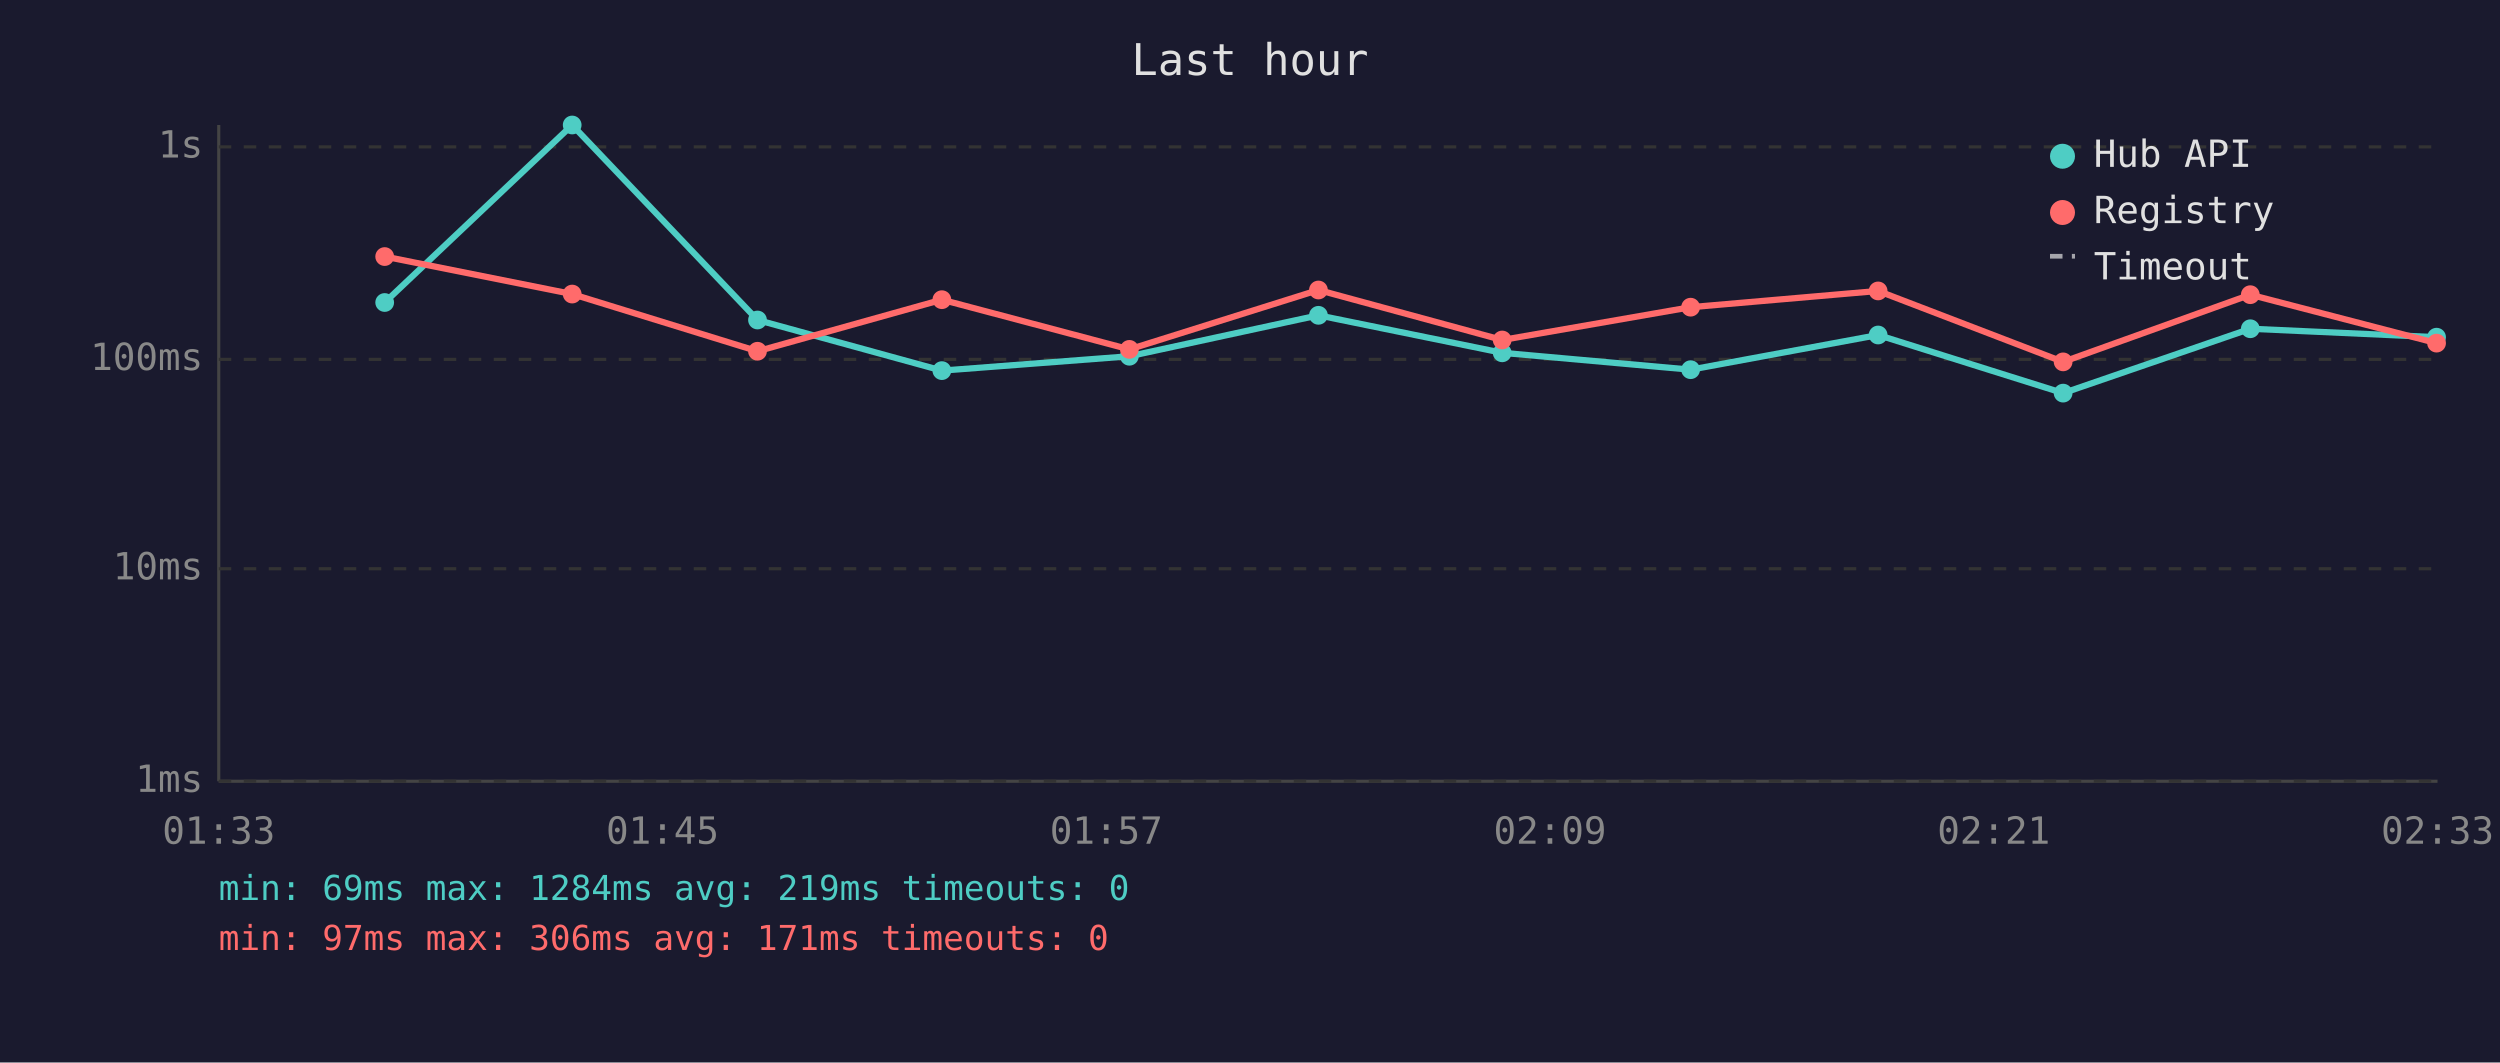
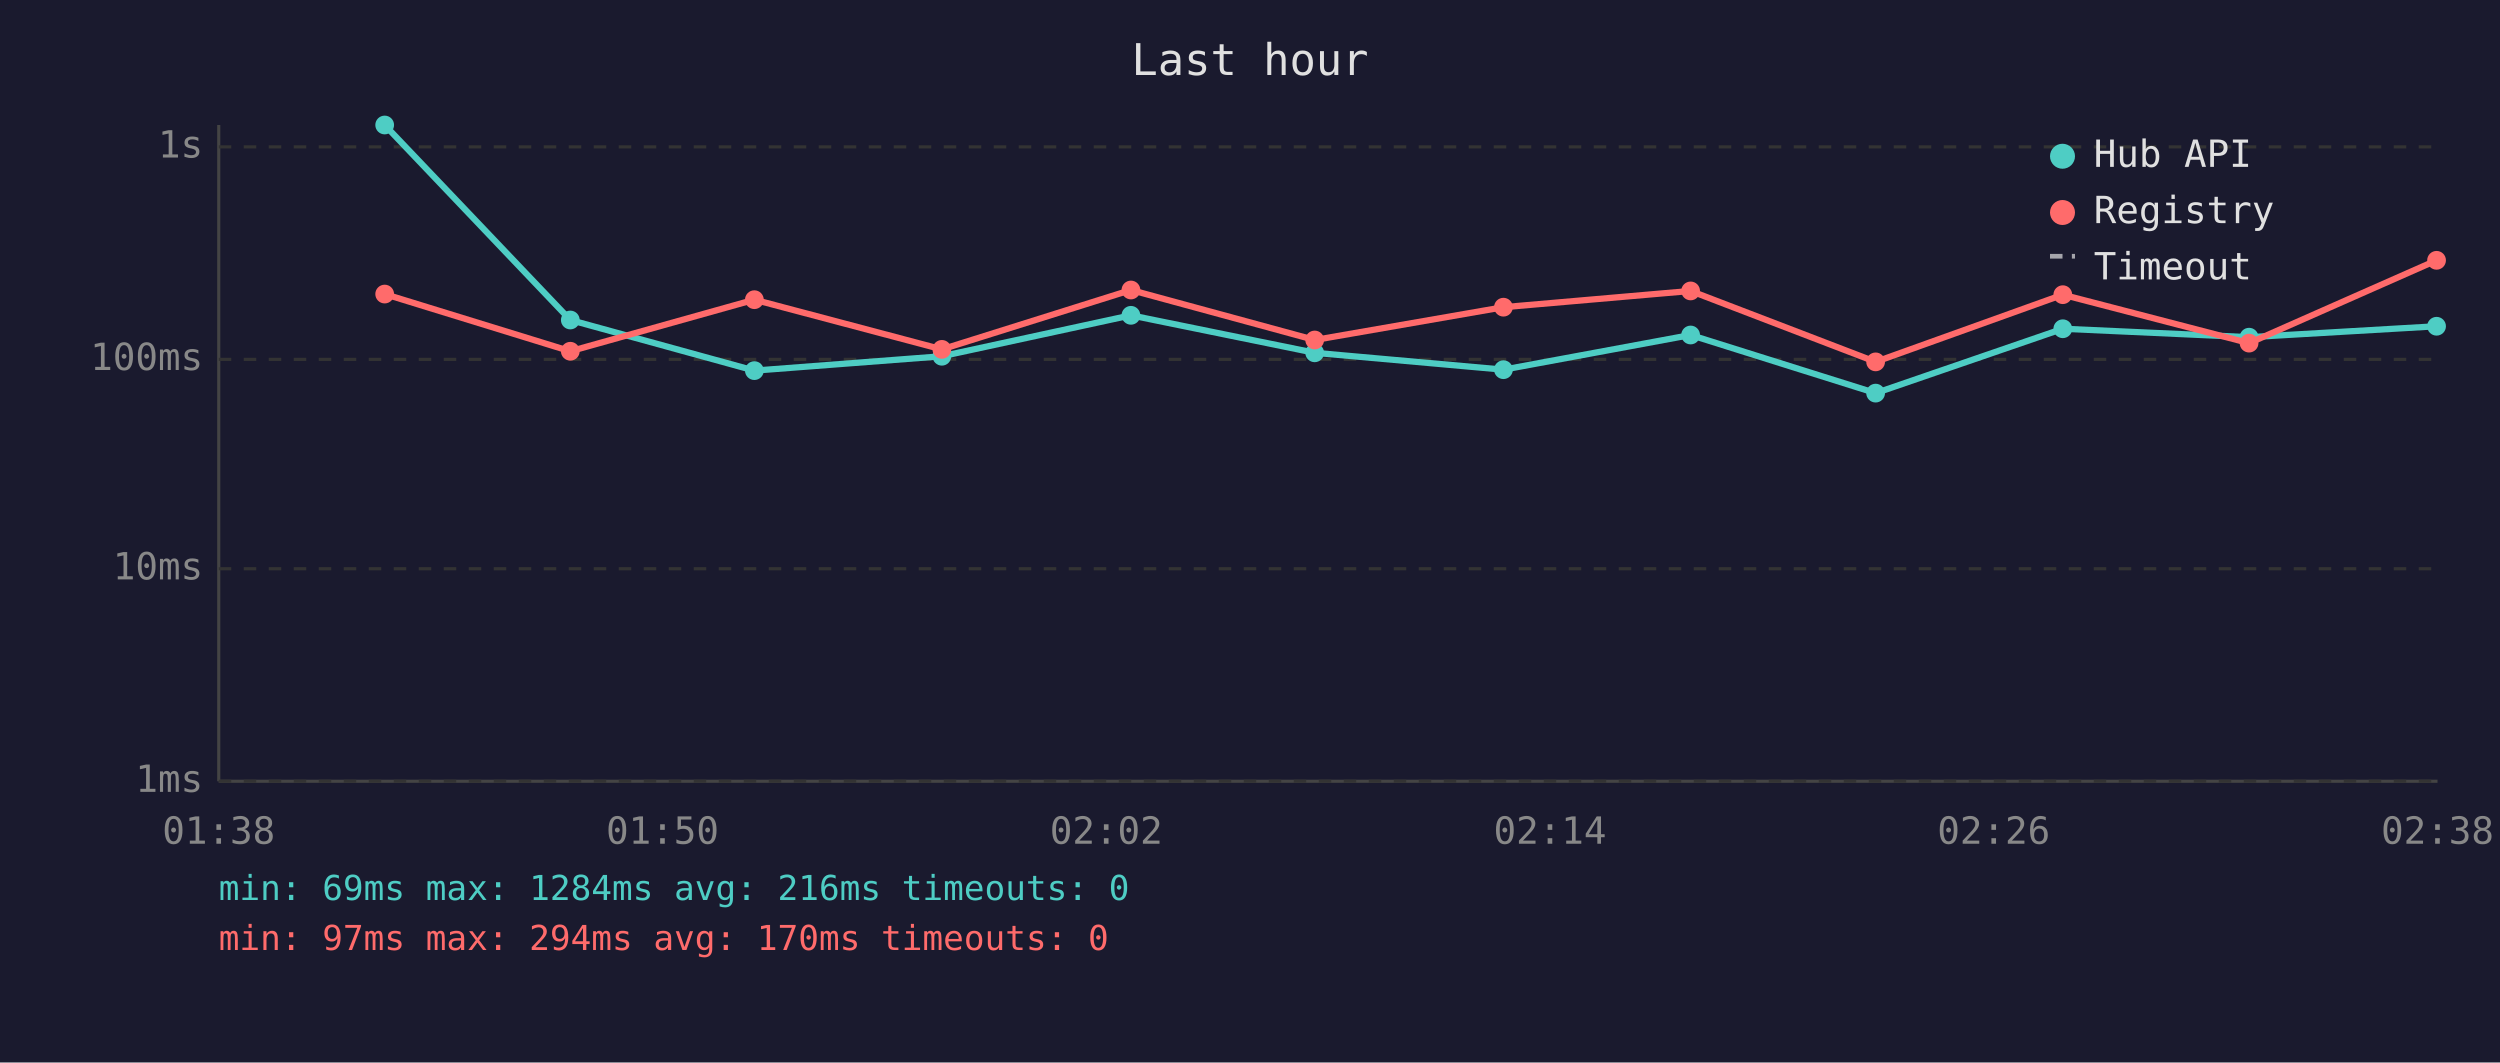
<svg xmlns="http://www.w3.org/2000/svg" viewBox="0 0 800 340" font-family="monospace" font-size="12">
  <rect width="800" height="340" fill="#1a1a2e" />
  <text x="400" y="24" fill="#e0e0e0" font-size="14" text-anchor="middle">Last hour</text>
  <line x1="70" y1="40" x2="70" y2="250" stroke="#444" stroke-width="1" />
  <line x1="70" y1="250" x2="780" y2="250" stroke="#444" stroke-width="1" />
  <line x1="70" y1="250" x2="780" y2="250" stroke="#333" stroke-width="1" stroke-dasharray="4" />
  <text x="65" y="250" fill="#888" text-anchor="end" dominant-baseline="middle">1ms</text>
  <line x1="70" y1="182" x2="780" y2="182" stroke="#333" stroke-width="1" stroke-dasharray="4" />
  <text x="65" y="182" fill="#888" text-anchor="end" dominant-baseline="middle">10ms</text>
  <line x1="70" y1="115" x2="780" y2="115" stroke="#333" stroke-width="1" stroke-dasharray="4" />
  <text x="65" y="115" fill="#888" text-anchor="end" dominant-baseline="middle">100ms</text>
  <line x1="70" y1="47" x2="780" y2="47" stroke="#333" stroke-width="1" stroke-dasharray="4" />
  <text x="65" y="47" fill="#888" text-anchor="end" dominant-baseline="middle">1s</text>
-   <text x="70" y="270" fill="#888" text-anchor="middle">01:33</text>
-   <text x="212" y="270" fill="#888" text-anchor="middle">01:45</text>
-   <text x="354" y="270" fill="#888" text-anchor="middle">01:57</text>
-   <text x="496" y="270" fill="#888" text-anchor="middle">02:09</text>
-   <text x="638" y="270" fill="#888" text-anchor="middle">02:21</text>
-   <text x="780" y="270" fill="#888" text-anchor="middle">02:33</text>
-   <polyline points="123.1,96.8 183.1,40.0 242.4,102.4 301.4,118.6 361.4,114.0 421.9,100.9 480.7,112.9 541.0,118.3 601.0,107.2 660.2,125.8 720.1,105.2 779.7,107.9" fill="none" stroke="#4ecdc4" stroke-width="2" opacity="1" />
-   <circle cx="123.1" cy="96.8" r="3" fill="#4ecdc4" />
-   <circle cx="183.1" cy="40.0" r="3" fill="#4ecdc4" />
-   <circle cx="242.4" cy="102.4" r="3" fill="#4ecdc4" />
-   <circle cx="301.4" cy="118.6" r="3" fill="#4ecdc4" />
-   <circle cx="361.4" cy="114.0" r="3" fill="#4ecdc4" />
-   <circle cx="421.9" cy="100.9" r="3" fill="#4ecdc4" />
-   <circle cx="480.7" cy="112.9" r="3" fill="#4ecdc4" />
-   <circle cx="541.0" cy="118.3" r="3" fill="#4ecdc4" />
-   <circle cx="601.0" cy="107.2" r="3" fill="#4ecdc4" />
-   <circle cx="660.2" cy="125.8" r="3" fill="#4ecdc4" />
-   <circle cx="720.1" cy="105.2" r="3" fill="#4ecdc4" />
-   <circle cx="779.7" cy="107.9" r="3" fill="#4ecdc4" />
-   <polyline points="123.1,82.1 183.1,94.1 242.4,112.4 301.4,95.9 361.4,111.8 421.9,92.8 480.7,108.8 541.0,98.3 601.0,93.1 660.2,115.8 720.1,94.3 779.7,109.8" fill="none" stroke="#ff6b6b" stroke-width="2" opacity="1" />
-   <circle cx="123.1" cy="82.1" r="3" fill="#ff6b6b" />
-   <circle cx="183.1" cy="94.1" r="3" fill="#ff6b6b" />
-   <circle cx="242.4" cy="112.4" r="3" fill="#ff6b6b" />
-   <circle cx="301.4" cy="95.9" r="3" fill="#ff6b6b" />
-   <circle cx="361.4" cy="111.8" r="3" fill="#ff6b6b" />
-   <circle cx="421.9" cy="92.8" r="3" fill="#ff6b6b" />
-   <circle cx="480.7" cy="108.8" r="3" fill="#ff6b6b" />
-   <circle cx="541.0" cy="98.3" r="3" fill="#ff6b6b" />
-   <circle cx="601.0" cy="93.1" r="3" fill="#ff6b6b" />
-   <circle cx="660.2" cy="115.8" r="3" fill="#ff6b6b" />
-   <circle cx="720.1" cy="94.3" r="3" fill="#ff6b6b" />
-   <circle cx="779.7" cy="109.8" r="3" fill="#ff6b6b" />
+   <text x="70" y="270" fill="#888" text-anchor="middle">01:38</text>
+   <text x="212" y="270" fill="#888" text-anchor="middle">01:50</text>
+   <text x="354" y="270" fill="#888" text-anchor="middle">02:02</text>
+   <text x="496" y="270" fill="#888" text-anchor="middle">02:14</text>
+   <text x="638" y="270" fill="#888" text-anchor="middle">02:26</text>
+   <text x="780" y="270" fill="#888" text-anchor="middle">02:38</text>
+   <polyline points="123.1,40.0 182.5,102.4 241.4,118.6 301.4,114.0 361.9,100.9 420.7,112.9 481.1,118.3 541.0,107.2 600.2,125.8 660.1,105.2 719.7,107.9 779.7,104.4" fill="none" stroke="#4ecdc4" stroke-width="2" opacity="1" />
+   <circle cx="123.1" cy="40.0" r="3" fill="#4ecdc4" />
+   <circle cx="182.5" cy="102.4" r="3" fill="#4ecdc4" />
+   <circle cx="241.4" cy="118.6" r="3" fill="#4ecdc4" />
+   <circle cx="301.4" cy="114.0" r="3" fill="#4ecdc4" />
+   <circle cx="361.9" cy="100.9" r="3" fill="#4ecdc4" />
+   <circle cx="420.7" cy="112.9" r="3" fill="#4ecdc4" />
+   <circle cx="481.1" cy="118.3" r="3" fill="#4ecdc4" />
+   <circle cx="541.0" cy="107.2" r="3" fill="#4ecdc4" />
+   <circle cx="600.2" cy="125.8" r="3" fill="#4ecdc4" />
+   <circle cx="660.1" cy="105.2" r="3" fill="#4ecdc4" />
+   <circle cx="719.7" cy="107.9" r="3" fill="#4ecdc4" />
+   <circle cx="779.7" cy="104.4" r="3" fill="#4ecdc4" />
+   <polyline points="123.1,94.1 182.5,112.4 241.4,95.9 301.4,111.8 361.9,92.8 420.7,108.8 481.1,98.3 541.0,93.1 600.2,115.8 660.1,94.3 719.7,109.8 779.7,83.3" fill="none" stroke="#ff6b6b" stroke-width="2" opacity="1" />
+   <circle cx="123.1" cy="94.1" r="3" fill="#ff6b6b" />
+   <circle cx="182.5" cy="112.4" r="3" fill="#ff6b6b" />
+   <circle cx="241.4" cy="95.9" r="3" fill="#ff6b6b" />
+   <circle cx="301.4" cy="111.8" r="3" fill="#ff6b6b" />
+   <circle cx="361.9" cy="92.8" r="3" fill="#ff6b6b" />
+   <circle cx="420.7" cy="108.8" r="3" fill="#ff6b6b" />
+   <circle cx="481.1" cy="98.3" r="3" fill="#ff6b6b" />
+   <circle cx="541.0" cy="93.1" r="3" fill="#ff6b6b" />
+   <circle cx="600.2" cy="115.8" r="3" fill="#ff6b6b" />
+   <circle cx="660.1" cy="94.3" r="3" fill="#ff6b6b" />
+   <circle cx="719.7" cy="109.8" r="3" fill="#ff6b6b" />
+   <circle cx="779.7" cy="83.3" r="3" fill="#ff6b6b" />
  <circle cx="660" cy="50" r="4" fill="#4ecdc4" />
  <text x="670" y="50" fill="#e0e0e0" dominant-baseline="middle">Hub API</text>
  <circle cx="660" cy="68" r="4" fill="#ff6b6b" />
  <text x="670" y="68" fill="#e0e0e0" dominant-baseline="middle">Registry</text>
  <line x1="656" y1="82" x2="664" y2="82" stroke="#e0e0e0" stroke-width="1.5" stroke-dasharray="4,3" opacity="0.7" />
  <text x="670" y="86" fill="#e0e0e0" dominant-baseline="middle">Timeout</text>
-   <text x="70" y="288" fill="#4ecdc4" font-size="11">min: 69ms  max: 1284ms  avg: 219ms  timeouts: 0</text>
-   <text x="70" y="304" fill="#ff6b6b" font-size="11">min: 97ms  max: 306ms  avg: 171ms  timeouts: 0</text>
+   <text x="70" y="288" fill="#4ecdc4" font-size="11">min: 69ms  max: 1284ms  avg: 216ms  timeouts: 0</text>
+   <text x="70" y="304" fill="#ff6b6b" font-size="11">min: 97ms  max: 294ms  avg: 170ms  timeouts: 0</text>
</svg>
